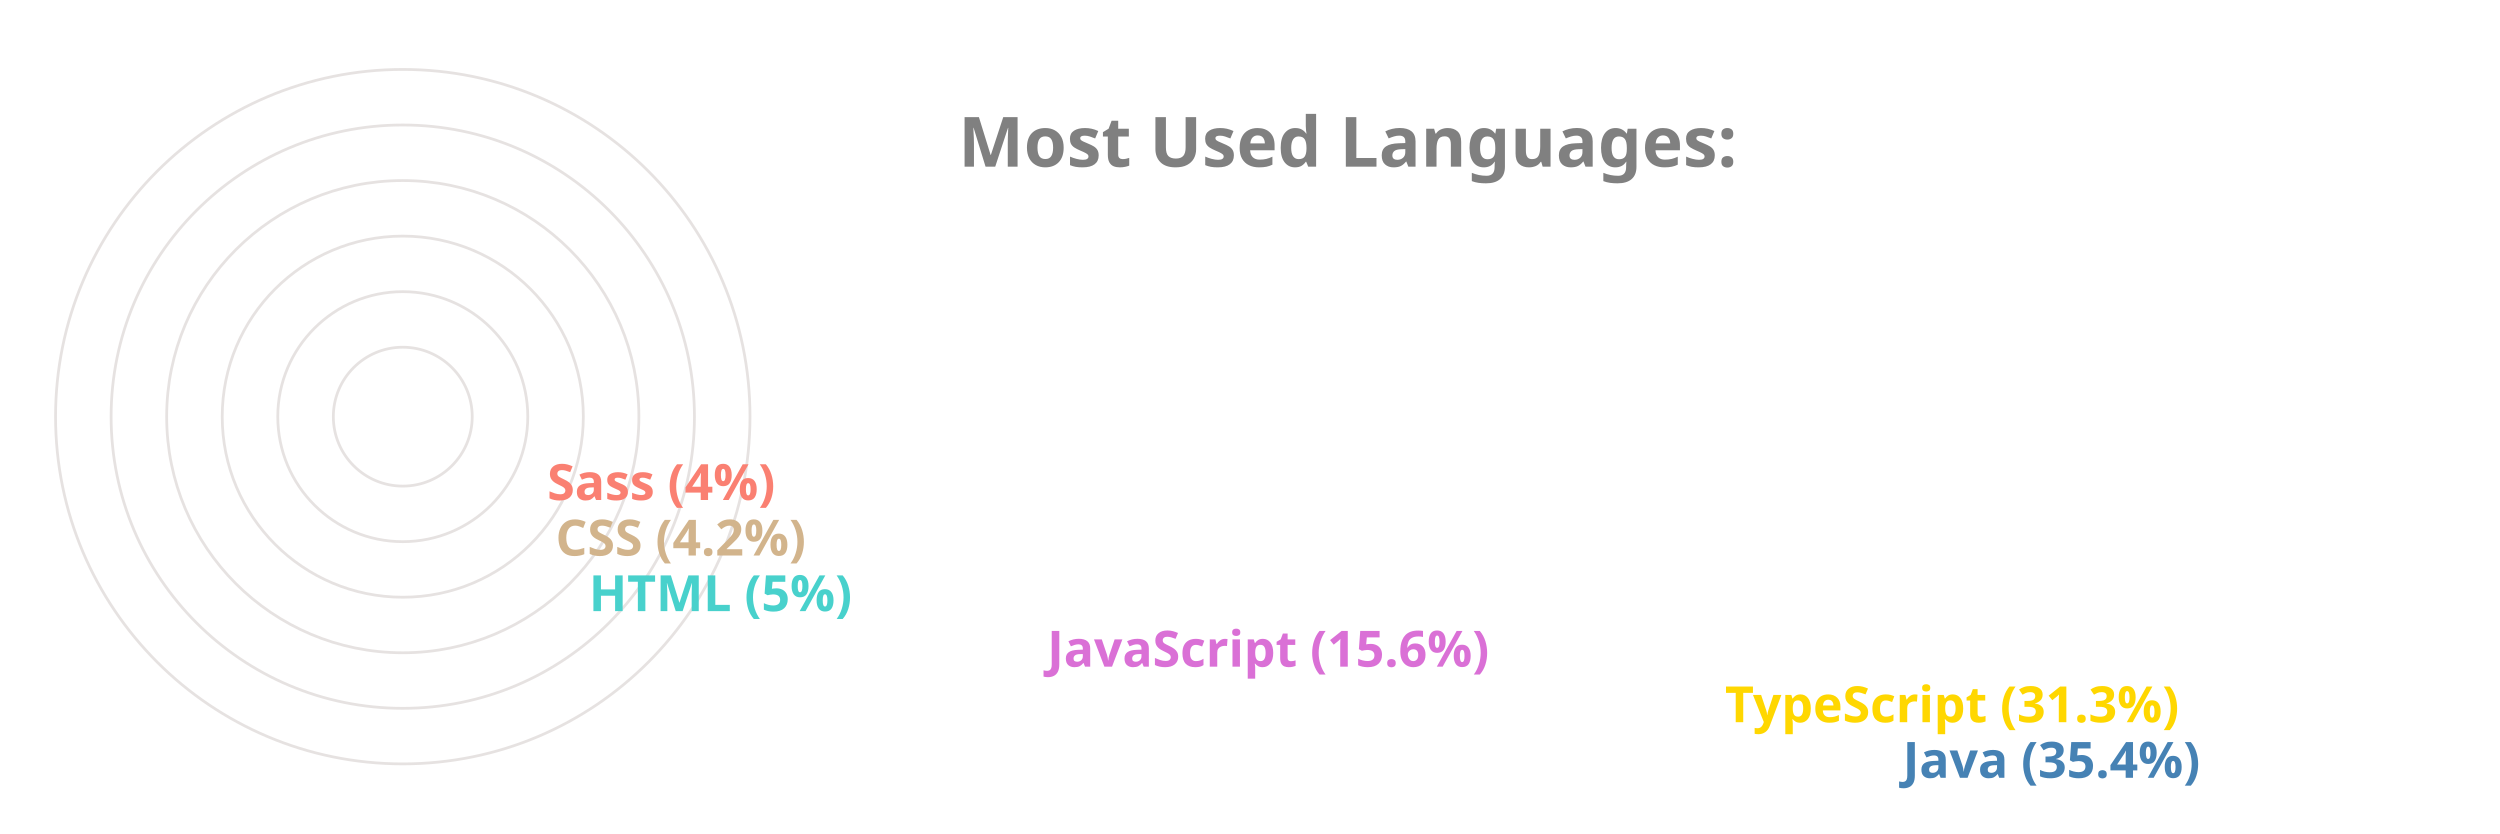
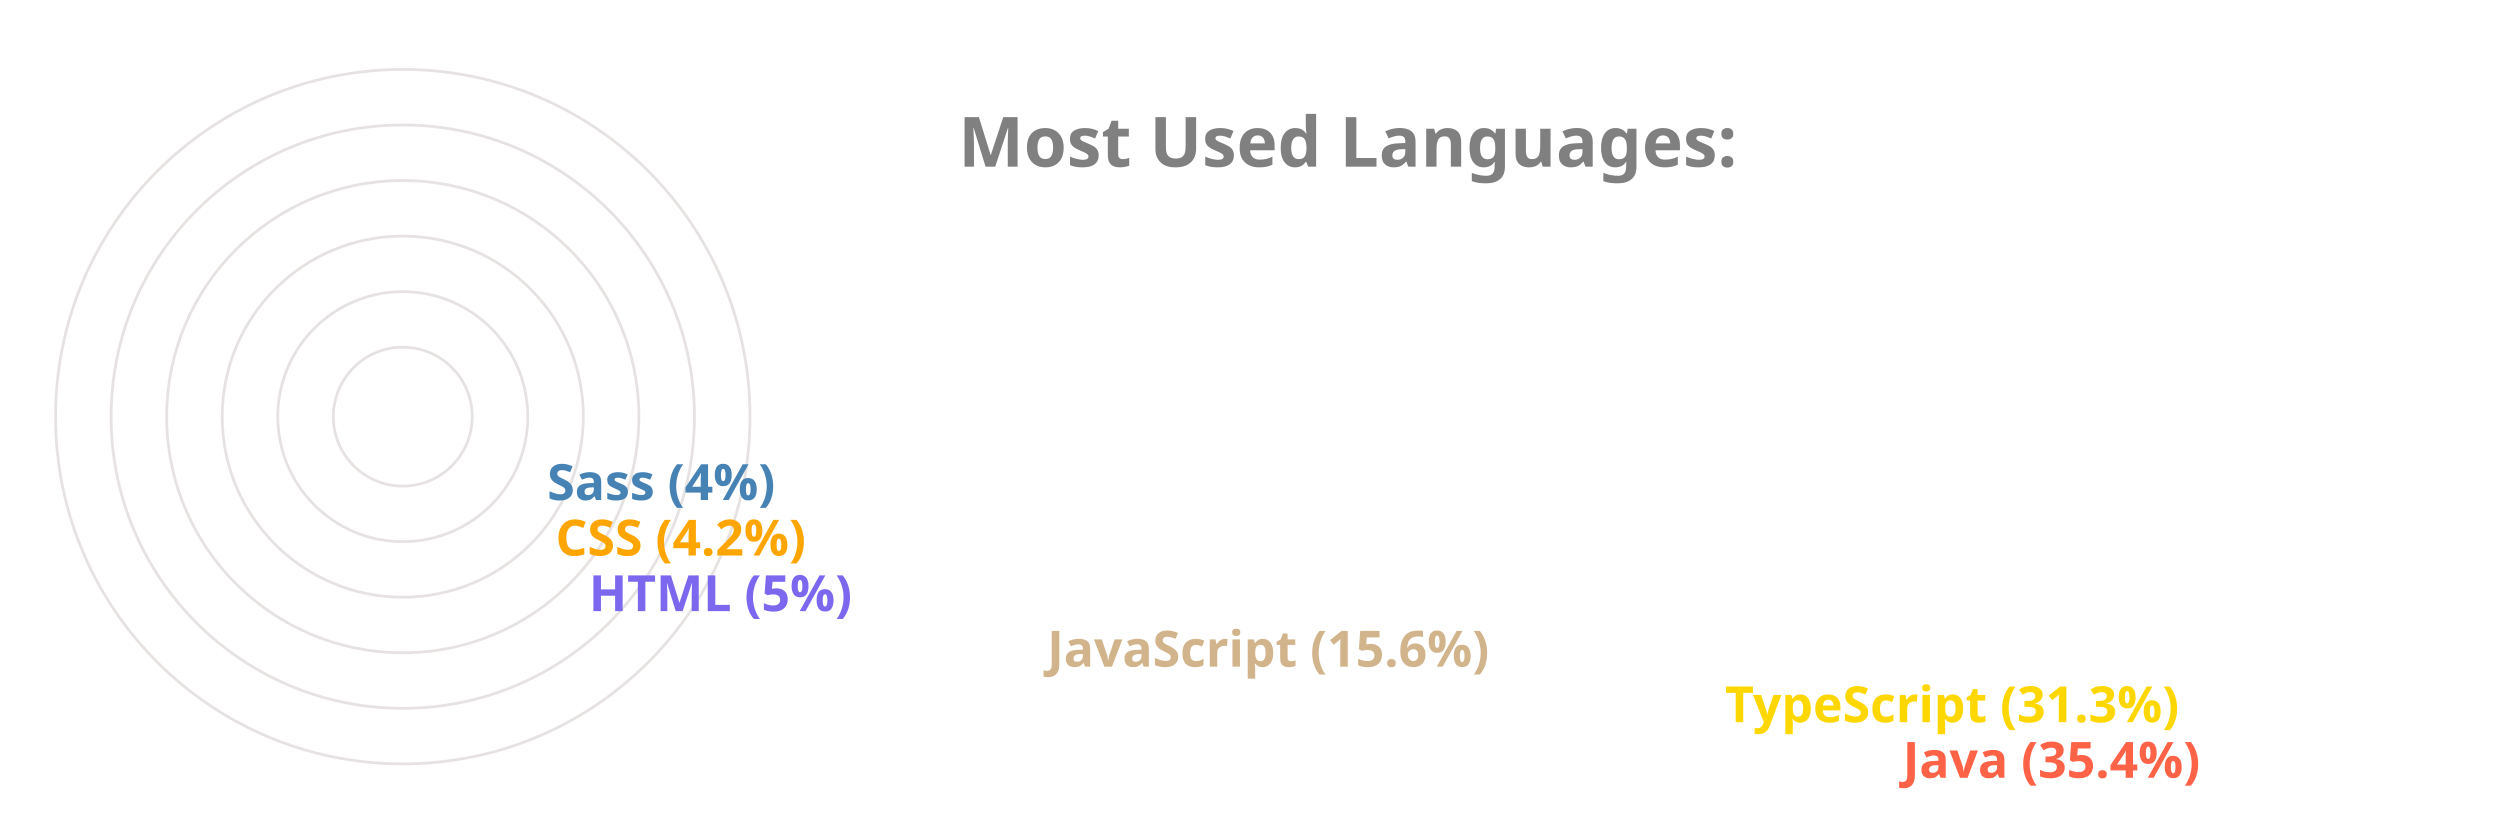
<svg xmlns="http://www.w3.org/2000/svg" viewBox="0 0 650 300" height="200px" width="600px">
  <style>
		.label {
			font: bold 25px sans-serif;
			color: #404040;
			-webkit-text-stroke: 1px white;
	  	}
		.name {
			font: bold 18px sans-serif;
			color: #404040;
	  	}

		.line {
			stroke-dasharray: 1000;
			stroke-dashoffset: 1000;
			animation: dash 3.5s ease-in-out forwards;	
			animation-iteration-count: infinite;
			animation-direction: alternate-reverse;
		}

		.path {
			stroke-dasharray: 1000;
			stroke-dashoffset: 1000;
			animation: dash 3.5s ease-in-out forwards;	
			animation-iteration-count: infinite;
			animation-direction: alternate-reverse;
		}
		  
		@keyframes dash {
			to {
				stroke-dashoffset: 0;
			}
		}

	</style>
  <g stroke="#E6E2E1" fill="none" stroke-width="1">
    <circle cx="20" cy="150" r="125" />
    <circle cx="20" cy="150" r="105" />
    <circle cx="20" cy="150" r="85" />
    <circle cx="20" cy="150" r="65" />
    <circle cx="20" cy="150" r="45" />
    <circle cx="20" cy="150" r="25" />
  </g>
  <g fill="none" stroke-width="20" class="line">
-     <line x2="550" y2="275" x1="20" y1="275" stroke="SteelBlue" />
+     <line x2="550" y2="275" x1="20" y1="275" stroke="Tomato" />
    <line x2="486" y2="255" x1="20" y1="255" stroke="Gold" />
-     <line x2="242" y2="235" x1="20" y1="235" stroke="Orchid" />
-     <line x2="77" y2="215" x1="20" y1="215" stroke="MediumTurquoise" />
-     <line x2="65" y2="195" x1="20" y1="195" stroke="Tan" />
-     <line x2="62" y2="175" x1="20" y1="175" stroke="Salmon" />
+     <line x2="242" y2="235" x1="20" y1="235" stroke="Tan" />
+     <line x2="77" y2="215" x1="20" y1="215" stroke="MediumSlateBlue" />
+     <line x2="65" y2="195" x1="20" y1="195" stroke="Orange" />
+     <line x2="62" y2="175" x1="20" y1="175" stroke="SteelBlue" />
  </g>
  <g fill="none" stroke-width="20" stroke-linecap="round" class="path">
-     <path d="M 20 275 A 125 125 45 0 1 -82 78" stroke="SteelBlue" />
+     <path d="M 20 275 A 125 125 45 0 1 -82 78" stroke="Tomato" />
    <path d="M 20 255 A 105 105 45 0 1 -70 95" stroke="Gold" />
-     <path d="M 20 235 A 85 85 45 0 1 -61 126" stroke="Orchid" />
-     <path d="M 20 215 A 65 65 45 0 1 -44 144" stroke="MediumTurquoise" />
-     <path d="M 20 195 A 45 45 45 0 1 -24 146" stroke="Tan" />
-     <path d="M 20 175 A 25 25 45 0 1 -4 148" stroke="Salmon" />
+     <path d="M 20 235 A 85 85 45 0 1 -61 126" stroke="Tan" />
+     <path d="M 20 215 A 65 65 45 0 1 -44 144" stroke="MediumSlateBlue" />
+     <path d="M 20 195 A 45 45 45 0 1 -24 146" stroke="Orange" />
+     <path d="M 20 175 A 25 25 45 0 1 -4 148" stroke="SteelBlue" />
  </g>
  <g class="name">
-     <text x="560" y="280" fill="SteelBlue">Java (35.4%)</text>
+     <text x="560" y="280" fill="Tomato">Java (35.4%)</text>
    <text x="496" y="260" fill="Gold">TypeScript (31.3%)</text>
-     <text x="252" y="240" fill="Orchid">JavaScript (15.6%)</text>
-     <text x="87" y="220" fill="MediumTurquoise">HTML (5%)</text>
-     <text x="75" y="200" fill="Tan">CSS (4.2%)</text>
-     <text x="72" y="180" fill="Salmon">Sass (4%)</text>
+     <text x="252" y="240" fill="Tan">JavaScript (15.6%)</text>
+     <text x="87" y="220" fill="MediumSlateBlue">HTML (5%)</text>
+     <text x="75" y="200" fill="Orange">CSS (4.2%)</text>
+     <text x="72" y="180" fill="SteelBlue">Sass (4%)</text>
  </g>
  <g class="label">
    <text x="220" y="60" fill="grey">Most Used Languages:</text>
  </g>
</svg>
